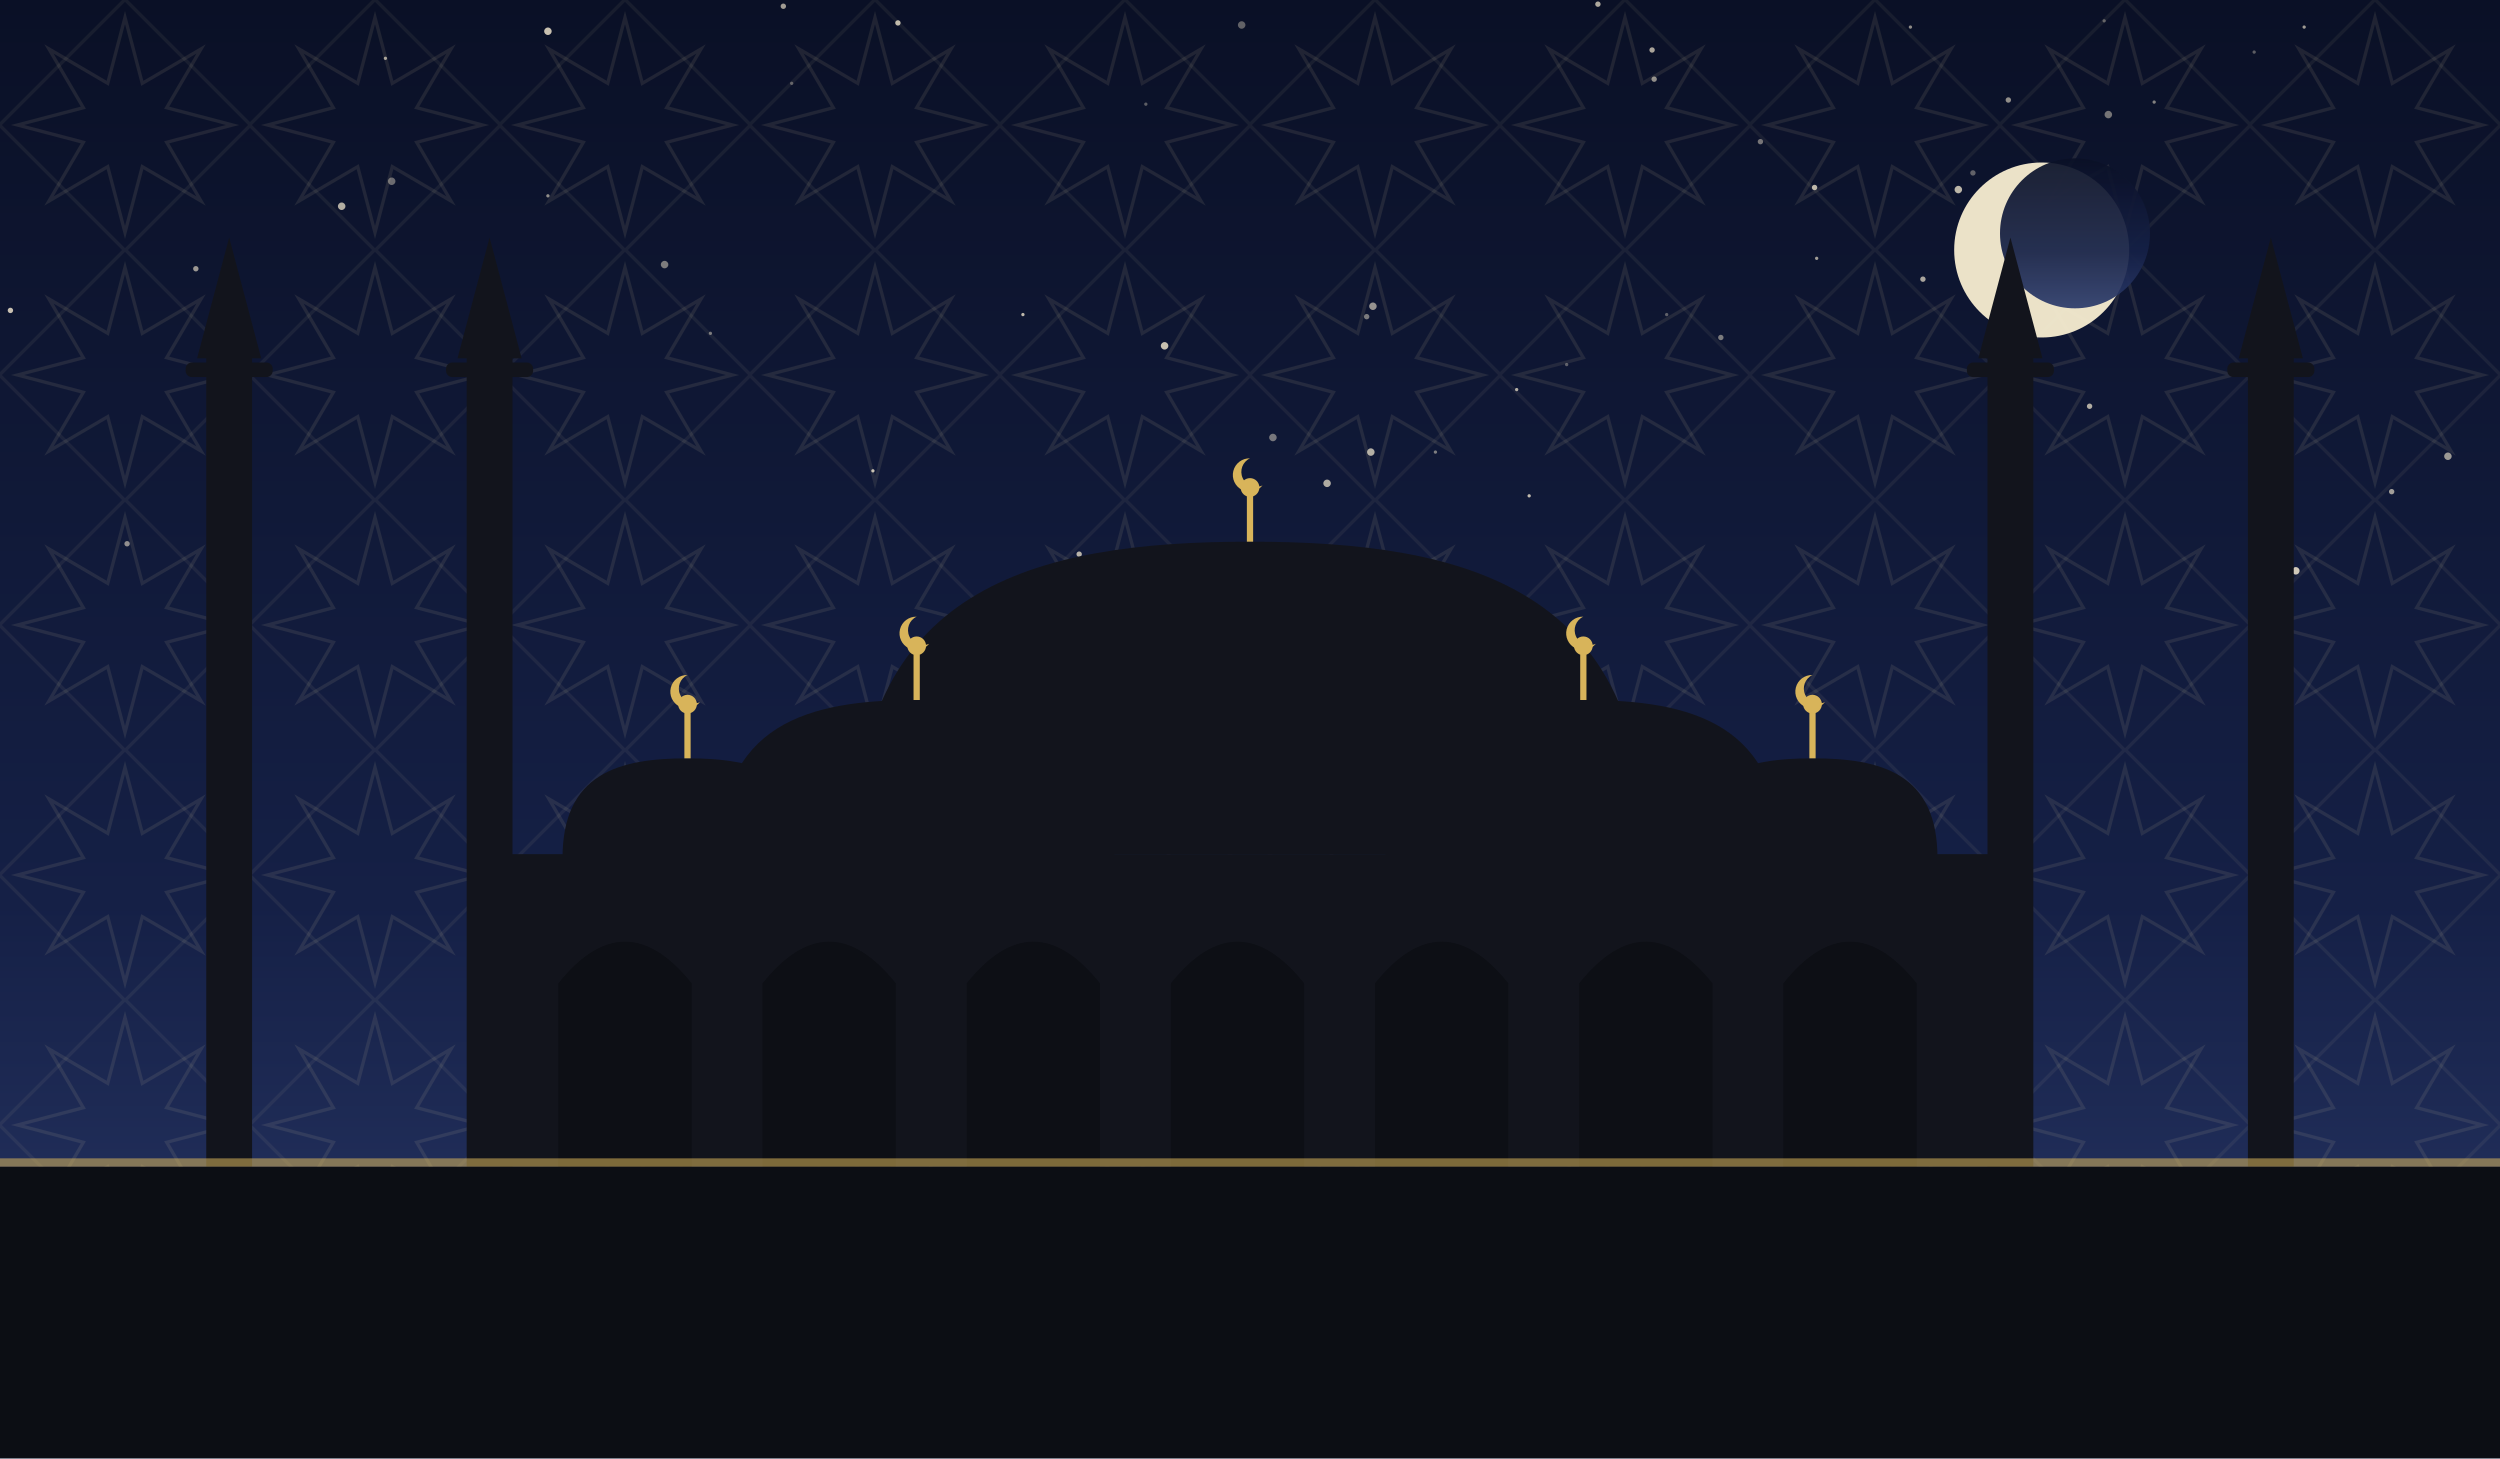
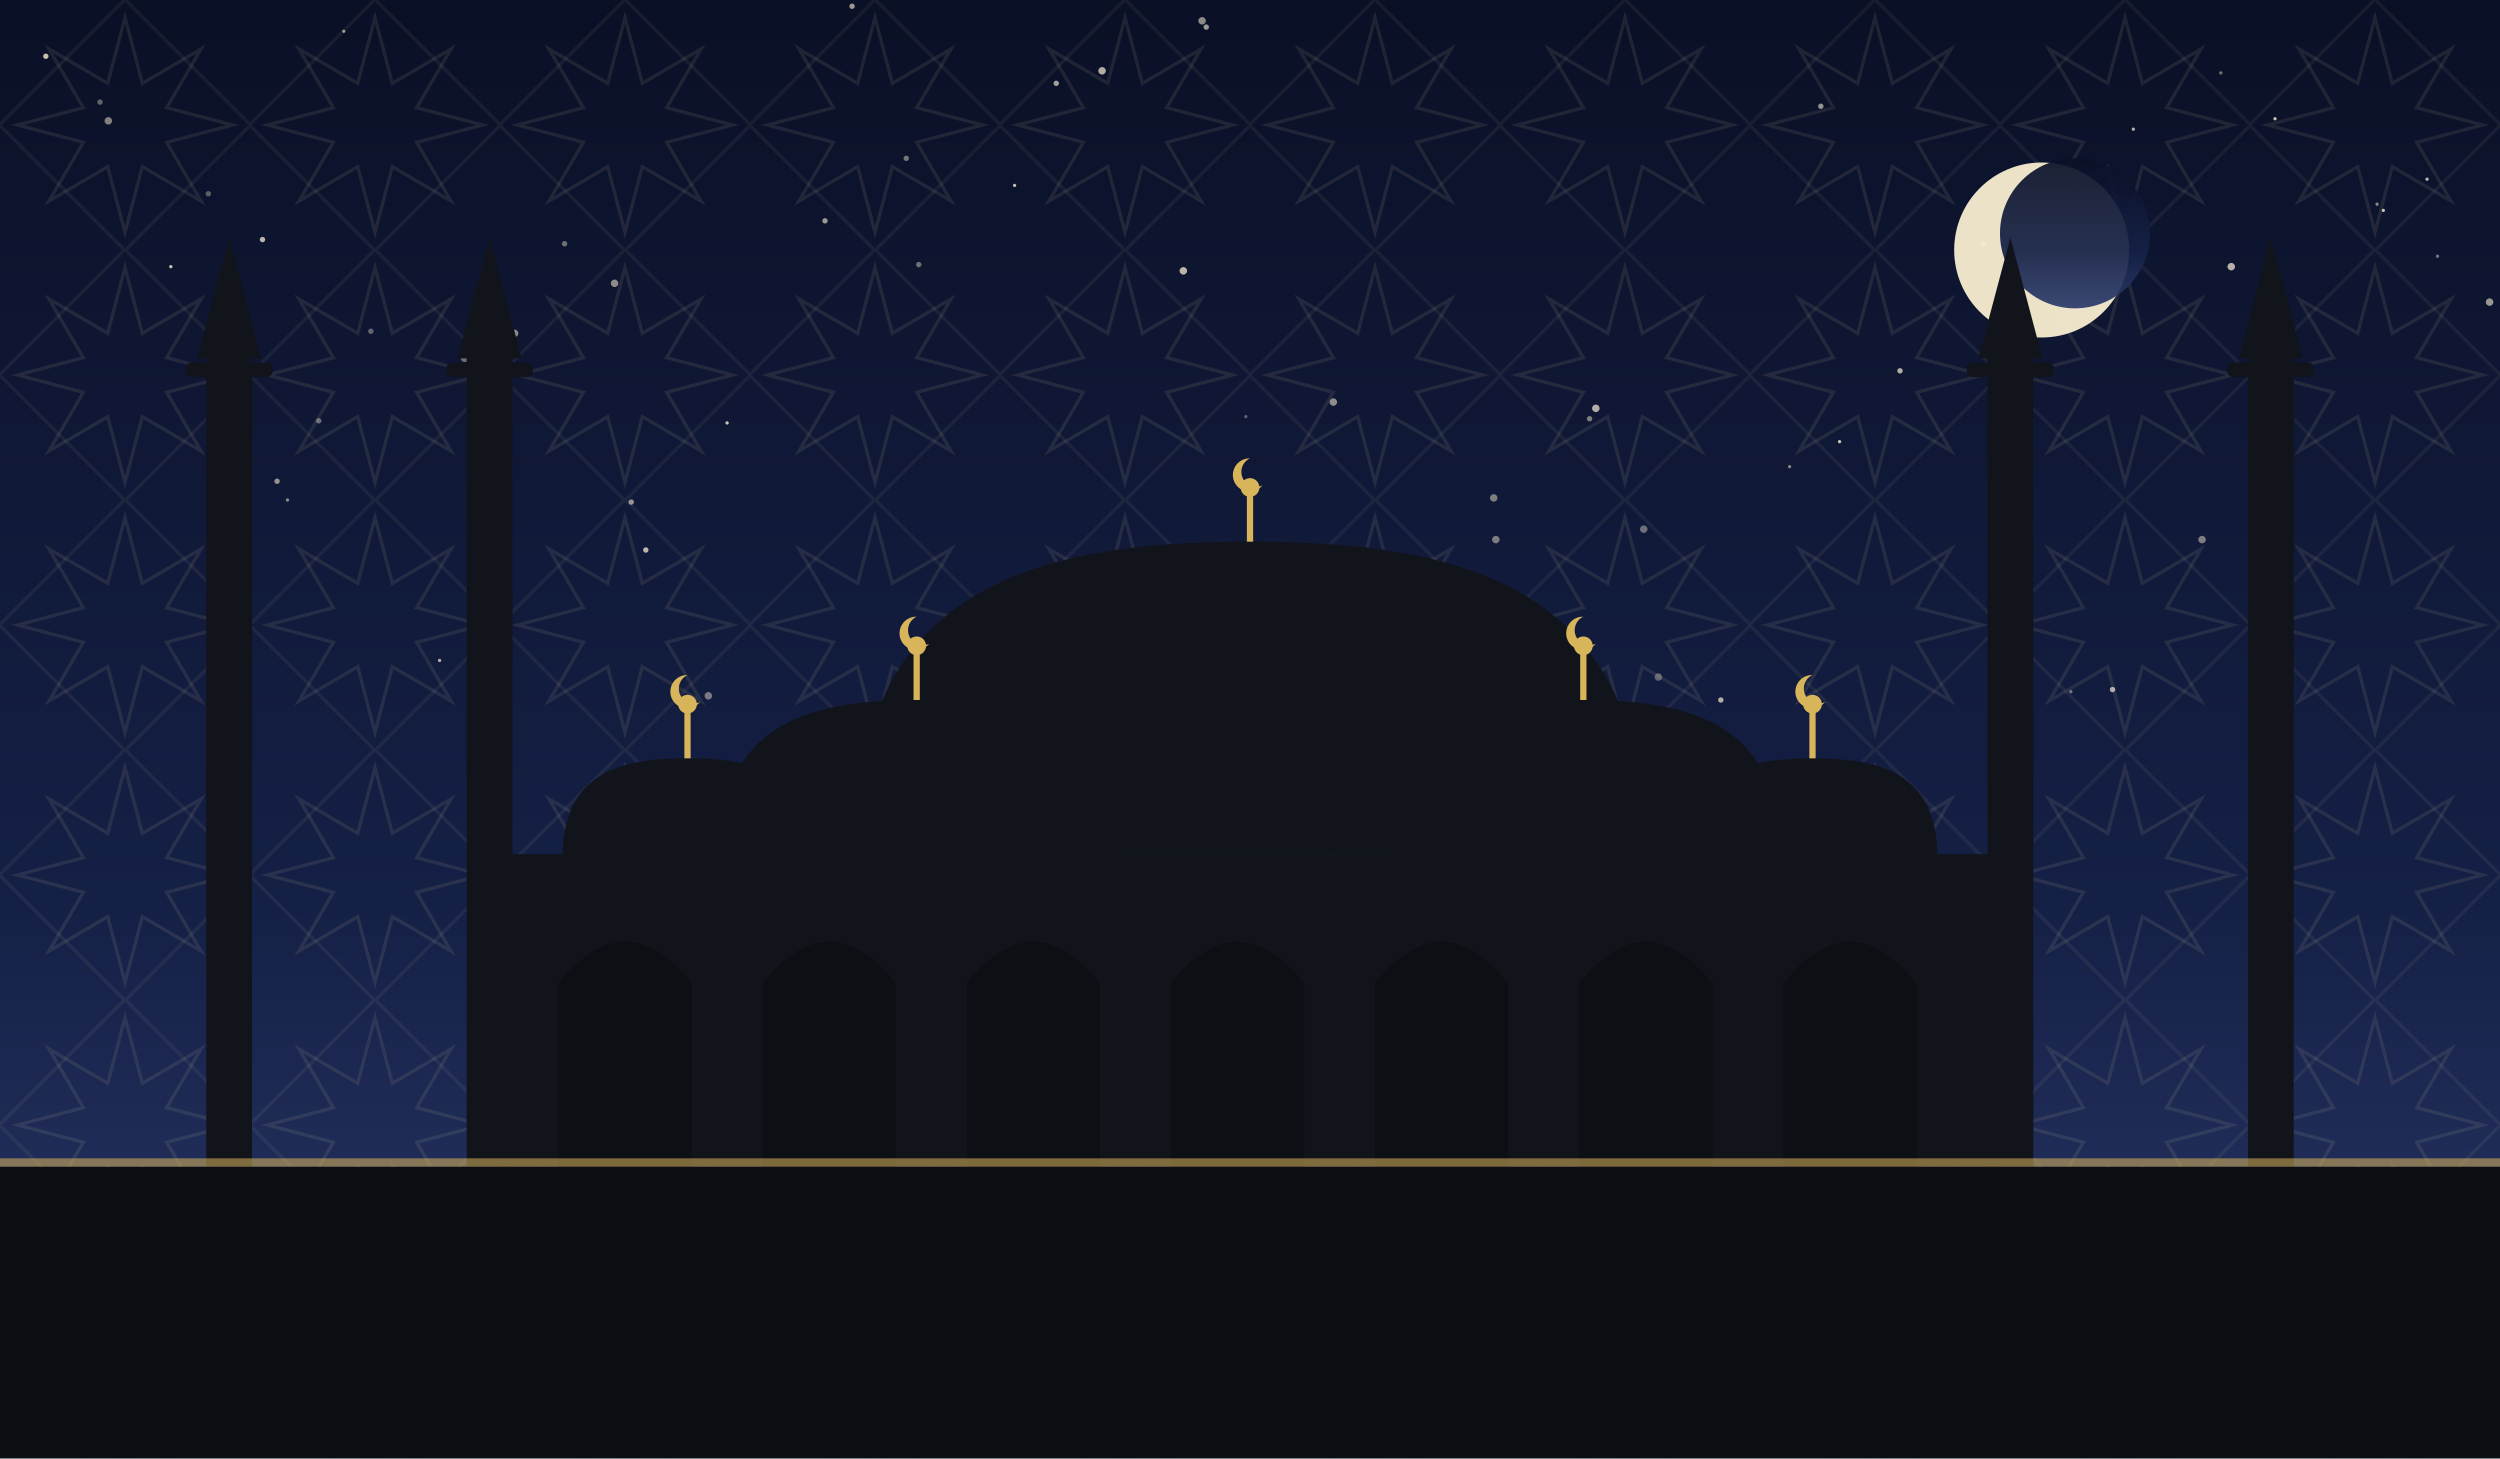
<svg xmlns="http://www.w3.org/2000/svg" viewBox="0 0 1200 700" role="img">
  <defs>
    <linearGradient id="sky" x1="0" y1="0" x2="0" y2="1">
      <stop offset="0" stop-color="#0a1026" />
      <stop offset="0.62" stop-color="#152046" />
      <stop offset="1" stop-color="#2b3a6b" />
    </linearGradient>
    <pattern id="g1" width="120" height="120" patternUnits="userSpaceOnUse">
      <polygon points="111.6,60.0 80.0,68.3 96.5,96.5 68.3,80.0 60.0,111.6 51.7,80.0 23.5,96.5 40.0,68.3 8.4,60.0 40.0,51.7 23.5,23.5 51.7,40.0 60.0,8.4 68.3,40.0 96.5,23.5 80.0,51.7" fill="none" stroke="#e8d9a8" stroke-width="1.6" opacity="0.1" />
      <rect x="17.4" y="17.4" width="85.2" height="85.2" fill="none" stroke="#e8d9a8" stroke-width="1.6" opacity="0.07" transform="rotate(45 60.0 60.0)" />
    </pattern>
  </defs>
  <rect width="1200" height="700" fill="url(#sky)" />
  <rect width="1200" height="700" fill="url(#g1)" />
-   <circle cx="550" cy="50" r="0.8" fill="#f7ecd2" opacity="0.35" />
-   <circle cx="728" cy="187" r="0.8" fill="#f7ecd2" opacity="0.71" />
-   <circle cx="659" cy="147" r="1.8" fill="#f7ecd2" opacity="0.58" />
-   <circle cx="559" cy="166" r="1.8" fill="#f7ecd2" opacity="0.79" />
-   <circle cx="596" cy="12" r="1.8" fill="#f7ecd2" opacity="0.37" />
-   <circle cx="1034" cy="49" r="0.8" fill="#f7ecd2" opacity="0.51" />
-   <circle cx="745" cy="329" r="0.8" fill="#f7ecd2" opacity="0.40" />
-   <circle cx="185" cy="28" r="0.8" fill="#f7ecd2" opacity="0.65" />
-   <circle cx="242" cy="154" r="0.8" fill="#f7ecd2" opacity="0.53" />
-   <circle cx="940" cy="91" r="1.8" fill="#f7ecd2" opacity="0.75" />
-   <circle cx="431" cy="11" r="1.3" fill="#f7ecd2" opacity="0.76" />
-   <circle cx="611" cy="210" r="1.8" fill="#f7ecd2" opacity="0.45" />
-   <circle cx="688" cy="276" r="1.3" fill="#f7ecd2" opacity="0.73" />
-   <circle cx="446" cy="313" r="0.8" fill="#f7ecd2" opacity="0.83" />
-   <circle cx="917" cy="13" r="0.8" fill="#f7ecd2" opacity="0.56" />
-   <circle cx="637" cy="232" r="1.8" fill="#f7ecd2" opacity="0.69" />
-   <circle cx="734" cy="238" r="0.8" fill="#f7ecd2" opacity="0.77" />
-   <circle cx="752" cy="175" r="0.8" fill="#f7ecd2" opacity="0.35" />
-   <circle cx="1003" cy="195" r="1.3" fill="#f7ecd2" opacity="0.70" />
-   <circle cx="263" cy="94" r="0.8" fill="#f7ecd2" opacity="0.57" />
-   <circle cx="380" cy="40" r="0.8" fill="#f7ecd2" opacity="0.35" />
-   <circle cx="658" cy="217" r="1.8" fill="#f7ecd2" opacity="0.71" />
-   <circle cx="689" cy="217" r="0.8" fill="#f7ecd2" opacity="0.48" />
-   <circle cx="689" cy="276" r="1.8" fill="#f7ecd2" opacity="0.49" />
-   <circle cx="826" cy="162" r="1.3" fill="#f7ecd2" opacity="0.47" />
-   <circle cx="164" cy="99" r="1.8" fill="#f7ecd2" opacity="0.71" />
-   <circle cx="1175" cy="219" r="1.8" fill="#f7ecd2" opacity="0.60" />
-   <circle cx="715" cy="298" r="1.8" fill="#f7ecd2" opacity="0.55" />
-   <circle cx="872" cy="124" r="0.8" fill="#f7ecd2" opacity="0.63" />
-   <circle cx="470" cy="301" r="0.8" fill="#f7ecd2" opacity="0.55" />
-   <circle cx="61" cy="261" r="1.3" fill="#f7ecd2" opacity="0.56" />
-   <circle cx="341" cy="160" r="0.8" fill="#f7ecd2" opacity="0.45" />
-   <circle cx="518" cy="266" r="1.3" fill="#f7ecd2" opacity="0.73" />
-   <circle cx="376" cy="3" r="1.3" fill="#f7ecd2" opacity="0.63" />
-   <circle cx="947" cy="83" r="1.3" fill="#f7ecd2" opacity="0.36" />
-   <circle cx="767" cy="2" r="1.3" fill="#f7ecd2" opacity="0.69" />
-   <circle cx="964" cy="48" r="1.3" fill="#f7ecd2" opacity="0.57" />
-   <circle cx="1082" cy="25" r="0.8" fill="#f7ecd2" opacity="0.35" />
-   <circle cx="233" cy="285" r="1.8" fill="#f7ecd2" opacity="0.40" />
-   <circle cx="793" cy="24" r="1.3" fill="#f7ecd2" opacity="0.67" />
-   <circle cx="1010" cy="10" r="0.8" fill="#f7ecd2" opacity="0.35" />
-   <circle cx="188" cy="87" r="1.8" fill="#f7ecd2" opacity="0.41" />
-   <circle cx="319" cy="127" r="1.8" fill="#f7ecd2" opacity="0.48" />
-   <circle cx="419" cy="226" r="0.8" fill="#f7ecd2" opacity="0.79" />
-   <circle cx="656" cy="152" r="1.3" fill="#f7ecd2" opacity="0.47" />
-   <circle cx="94" cy="129" r="1.3" fill="#f7ecd2" opacity="0.61" />
-   <circle cx="5" cy="149" r="1.3" fill="#f7ecd2" opacity="0.80" />
-   <circle cx="845" cy="68" r="1.3" fill="#f7ecd2" opacity="0.45" />
-   <circle cx="1102" cy="274" r="1.8" fill="#f7ecd2" opacity="0.83" />
-   <circle cx="800" cy="151" r="0.8" fill="#f7ecd2" opacity="0.35" />
-   <circle cx="491" cy="151" r="0.8" fill="#f7ecd2" opacity="0.76" />
-   <circle cx="871" cy="90" r="1.3" fill="#f7ecd2" opacity="0.75" />
-   <circle cx="1148" cy="236" r="1.3" fill="#f7ecd2" opacity="0.63" />
-   <circle cx="1106" cy="13" r="0.8" fill="#f7ecd2" opacity="0.63" />
-   <circle cx="577" cy="333" r="1.3" fill="#f7ecd2" opacity="0.76" />
-   <circle cx="497" cy="292" r="0.8" fill="#f7ecd2" opacity="0.59" />
-   <circle cx="794" cy="38" r="1.3" fill="#f7ecd2" opacity="0.57" />
-   <circle cx="1012" cy="55" r="1.8" fill="#f7ecd2" opacity="0.45" />
-   <circle cx="263" cy="15" r="1.8" fill="#f7ecd2" opacity="0.80" />
-   <circle cx="923" cy="134" r="1.3" fill="#f7ecd2" opacity="0.67" />
+   <circle cx="165" cy="15" r="0.8" fill="#f7ecd2" opacity="0.60" />
+   <circle cx="223" cy="172" r="1.8" fill="#f7ecd2" opacity="0.41" />
+   <circle cx="994" cy="332" r="0.8" fill="#f7ecd2" opacity="0.43" />
+   <circle cx="1014" cy="331" r="1.3" fill="#f7ecd2" opacity="0.69" />
+   <circle cx="211" cy="317" r="0.8" fill="#f7ecd2" opacity="0.72" />
+   <circle cx="529" cy="34" r="1.8" fill="#f7ecd2" opacity="0.71" />
+   <circle cx="1080" cy="174" r="0.8" fill="#f7ecd2" opacity="0.55" />
+   <circle cx="640" cy="193" r="1.8" fill="#f7ecd2" opacity="0.55" />
+   <circle cx="1057" cy="259" r="1.8" fill="#f7ecd2" opacity="0.48" />
+   <circle cx="435" cy="76" r="1.3" fill="#f7ecd2" opacity="0.45" />
+   <circle cx="766" cy="196" r="1.8" fill="#f7ecd2" opacity="0.71" />
+   <circle cx="1066" cy="35" r="0.8" fill="#f7ecd2" opacity="0.45" />
+   <circle cx="303" cy="241" r="1.3" fill="#f7ecd2" opacity="0.58" />
+   <circle cx="1141" cy="98" r="0.8" fill="#f7ecd2" opacity="0.53" />
+   <circle cx="52" cy="58" r="1.8" fill="#f7ecd2" opacity="0.51" />
+   <circle cx="1092" cy="57" r="0.8" fill="#f7ecd2" opacity="0.79" />
+   <circle cx="349" cy="203" r="0.8" fill="#f7ecd2" opacity="0.82" />
+   <circle cx="247" cy="160" r="1.8" fill="#f7ecd2" opacity="0.55" />
+   <circle cx="138" cy="240" r="0.8" fill="#f7ecd2" opacity="0.55" />
+   <circle cx="718" cy="259" r="1.8" fill="#f7ecd2" opacity="0.47" />
+   <circle cx="1195" cy="145" r="1.8" fill="#f7ecd2" opacity="0.60" />
+   <circle cx="153" cy="202" r="1.3" fill="#f7ecd2" opacity="0.41" />
+   <circle cx="1024" cy="62" r="0.8" fill="#f7ecd2" opacity="0.73" />
+   <circle cx="1144" cy="101" r="0.8" fill="#f7ecd2" opacity="0.79" />
+   <circle cx="441" cy="127" r="1.3" fill="#f7ecd2" opacity="0.42" />
+   <circle cx="859" cy="224" r="0.8" fill="#f7ecd2" opacity="0.51" />
+   <circle cx="310" cy="264" r="1.3" fill="#f7ecd2" opacity="0.75" />
+   <circle cx="1170" cy="123" r="0.8" fill="#f7ecd2" opacity="0.45" />
+   <circle cx="487" cy="89" r="0.8" fill="#f7ecd2" opacity="0.78" />
+   <circle cx="1165" cy="86" r="0.8" fill="#f7ecd2" opacity="0.75" />
+   <circle cx="396" cy="106" r="1.3" fill="#f7ecd2" opacity="0.61" />
+   <circle cx="796" cy="325" r="1.8" fill="#f7ecd2" opacity="0.35" />
+   <circle cx="133" cy="231" r="1.3" fill="#f7ecd2" opacity="0.58" />
+   <circle cx="1071" cy="128" r="1.8" fill="#f7ecd2" opacity="0.73" />
+   <circle cx="82" cy="128" r="0.8" fill="#f7ecd2" opacity="0.81" />
+   <circle cx="22" cy="27" r="1.3" fill="#f7ecd2" opacity="0.79" />
+   <circle cx="579" cy="13" r="1.3" fill="#f7ecd2" opacity="0.62" />
+   <circle cx="577" cy="10" r="1.8" fill="#f7ecd2" opacity="0.55" />
+   <circle cx="568" cy="130" r="1.8" fill="#f7ecd2" opacity="0.75" />
+   <circle cx="48" cy="49" r="1.3" fill="#f7ecd2" opacity="0.37" />
+   <circle cx="625" cy="315" r="1.3" fill="#f7ecd2" opacity="0.60" />
+   <circle cx="883" cy="212" r="0.8" fill="#f7ecd2" opacity="0.81" />
+   <circle cx="654" cy="312" r="0.8" fill="#f7ecd2" opacity="0.83" />
+   <circle cx="874" cy="51" r="1.3" fill="#f7ecd2" opacity="0.59" />
+   <circle cx="271" cy="117" r="1.3" fill="#f7ecd2" opacity="0.42" />
+   <circle cx="789" cy="254" r="1.8" fill="#f7ecd2" opacity="0.41" />
+   <circle cx="340" cy="334" r="1.8" fill="#f7ecd2" opacity="0.45" />
+   <circle cx="100" cy="93" r="1.3" fill="#f7ecd2" opacity="0.35" />
+   <circle cx="717" cy="239" r="1.8" fill="#f7ecd2" opacity="0.48" />
+   <circle cx="295" cy="136" r="1.8" fill="#f7ecd2" opacity="0.55" />
+   <circle cx="826" cy="336" r="1.3" fill="#f7ecd2" opacity="0.71" />
+   <circle cx="126" cy="115" r="1.3" fill="#f7ecd2" opacity="0.75" />
+   <circle cx="763" cy="201" r="1.3" fill="#f7ecd2" opacity="0.48" />
+   <circle cx="601" cy="338" r="0.8" fill="#f7ecd2" opacity="0.73" />
+   <circle cx="912" cy="178" r="1.3" fill="#f7ecd2" opacity="0.71" />
+   <circle cx="952" cy="117" r="1.3" fill="#f7ecd2" opacity="0.69" />
+   <circle cx="409" cy="3" r="1.3" fill="#f7ecd2" opacity="0.62" />
+   <circle cx="507" cy="40" r="1.3" fill="#f7ecd2" opacity="0.65" />
+   <circle cx="598" cy="200" r="0.8" fill="#f7ecd2" opacity="0.35" />
+   <circle cx="178" cy="159" r="1.3" fill="#f7ecd2" opacity="0.37" />
  <circle cx="980" cy="120" r="42" fill="#f6ecd0" opacity="0.95" />
  <circle cx="996" cy="112" r="36" fill="url(#sky)" opacity="0.92" />
  <rect x="240" y="410" width="720" height="150" fill="#12141c" />
  <path d="M 268 560 L 268 472 Q 300 432 332 472 L 332 560 Z" fill="#0c0e14" opacity="0.9" />
  <path d="M 366 560 L 366 472 Q 398 432 430 472 L 430 560 Z" fill="#0c0e14" opacity="0.9" />
  <path d="M 464 560 L 464 472 Q 496 432 528 472 L 528 560 Z" fill="#0c0e14" opacity="0.9" />
  <path d="M 562 560 L 562 472 Q 594 432 626 472 L 626 560 Z" fill="#0c0e14" opacity="0.9" />
  <path d="M 660 560 L 660 472 Q 692 432 724 472 L 724 560 Z" fill="#0c0e14" opacity="0.9" />
  <path d="M 758 560 L 758 472 Q 790 432 822 472 L 822 560 Z" fill="#0c0e14" opacity="0.9" />
  <path d="M 856 560 L 856 472 Q 888 432 920 472 L 920 560 Z" fill="#0c0e14" opacity="0.9" />
  <path d="M 410 410 C 410 282.5, 495.5 260, 600 260 C 704.5 260, 790 282.5, 790 410 Z" fill="#12141c" />
  <line x1="600" y1="260" x2="600" y2="238" stroke="#d8b45a" stroke-width="3" />
  <circle cx="600" cy="234" r="4.5" fill="#d8b45a" />
  <path d="M 600 220 a 8 8 0 1 0 6 13 a 6.4 6.4 0 1 1 -6 -13 Z" fill="#d8b45a" />
  <path d="M 345 412 C 345 347.4, 387.75 336.0, 440 336.0 C 492.25 336.0, 535 347.4, 535 412 Z" fill="#12141c" />
  <line x1="440" y1="336.0" x2="440" y2="314.0" stroke="#d8b45a" stroke-width="3" />
  <circle cx="440" cy="310.0" r="4.5" fill="#d8b45a" />
  <path d="M 440 296.0 a 8 8 0 1 0 6 13 a 6.4 6.4 0 1 1 -6 -13 Z" fill="#d8b45a" />
  <path d="M 665 412 C 665 347.4, 707.75 336.0, 760 336.0 C 812.25 336.0, 855 347.4, 855 412 Z" fill="#12141c" />
  <line x1="760" y1="336.0" x2="760" y2="314.0" stroke="#d8b45a" stroke-width="3" />
  <circle cx="760" cy="310.0" r="4.5" fill="#d8b45a" />
  <path d="M 760 296.0 a 8 8 0 1 0 6 13 a 6.4 6.4 0 1 1 -6 -13 Z" fill="#d8b45a" />
  <path d="M 270 412 C 270 371.2, 297.0 364.0, 330 364.0 C 363.0 364.0, 390 371.2, 390 412 Z" fill="#12141c" />
  <line x1="330" y1="364.0" x2="330" y2="342.0" stroke="#d8b45a" stroke-width="3" />
  <circle cx="330" cy="338.0" r="4.5" fill="#d8b45a" />
  <path d="M 330 324.0 a 8 8 0 1 0 6 13 a 6.4 6.4 0 1 1 -6 -13 Z" fill="#d8b45a" />
  <path d="M 810 412 C 810 371.2, 837.0 364.0, 870 364.0 C 903.0 364.0, 930 371.2, 930 412 Z" fill="#12141c" />
  <line x1="870" y1="364.0" x2="870" y2="342.0" stroke="#d8b45a" stroke-width="3" />
  <circle cx="870" cy="338.0" r="4.5" fill="#d8b45a" />
  <path d="M 870 324.0 a 8 8 0 1 0 6 13 a 6.4 6.4 0 1 1 -6 -13 Z" fill="#d8b45a" />
  <rect x="99.0" y="170" width="22" height="390" fill="#12141c" />
  <rect x="89.1" y="174" width="41.8" height="7" rx="3" fill="#12141c" />
  <path d="M 94.6 172 L 110 114 L 125.4 172 Z" fill="#12141c" />
  <rect x="224.0" y="170" width="22" height="390" fill="#12141c" />
  <rect x="214.1" y="174" width="41.8" height="7" rx="3" fill="#12141c" />
  <path d="M 219.6 172 L 235 114 L 250.4 172 Z" fill="#12141c" />
  <rect x="954.0" y="170" width="22" height="390" fill="#12141c" />
  <rect x="944.1" y="174" width="41.8" height="7" rx="3" fill="#12141c" />
  <path d="M 949.6 172 L 965 114 L 980.4 172 Z" fill="#12141c" />
  <rect x="1079.0" y="170" width="22" height="390" fill="#12141c" />
  <rect x="1069.1" y="174" width="41.8" height="7" rx="3" fill="#12141c" />
  <path d="M 1074.6 172 L 1090 114 L 1105.4 172 Z" fill="#12141c" />
  <rect x="0" y="560" width="1200" height="140" fill="#0c0e14" />
  <rect x="0" y="556" width="1200" height="4" fill="#d8b45a" opacity="0.55" />
</svg>
